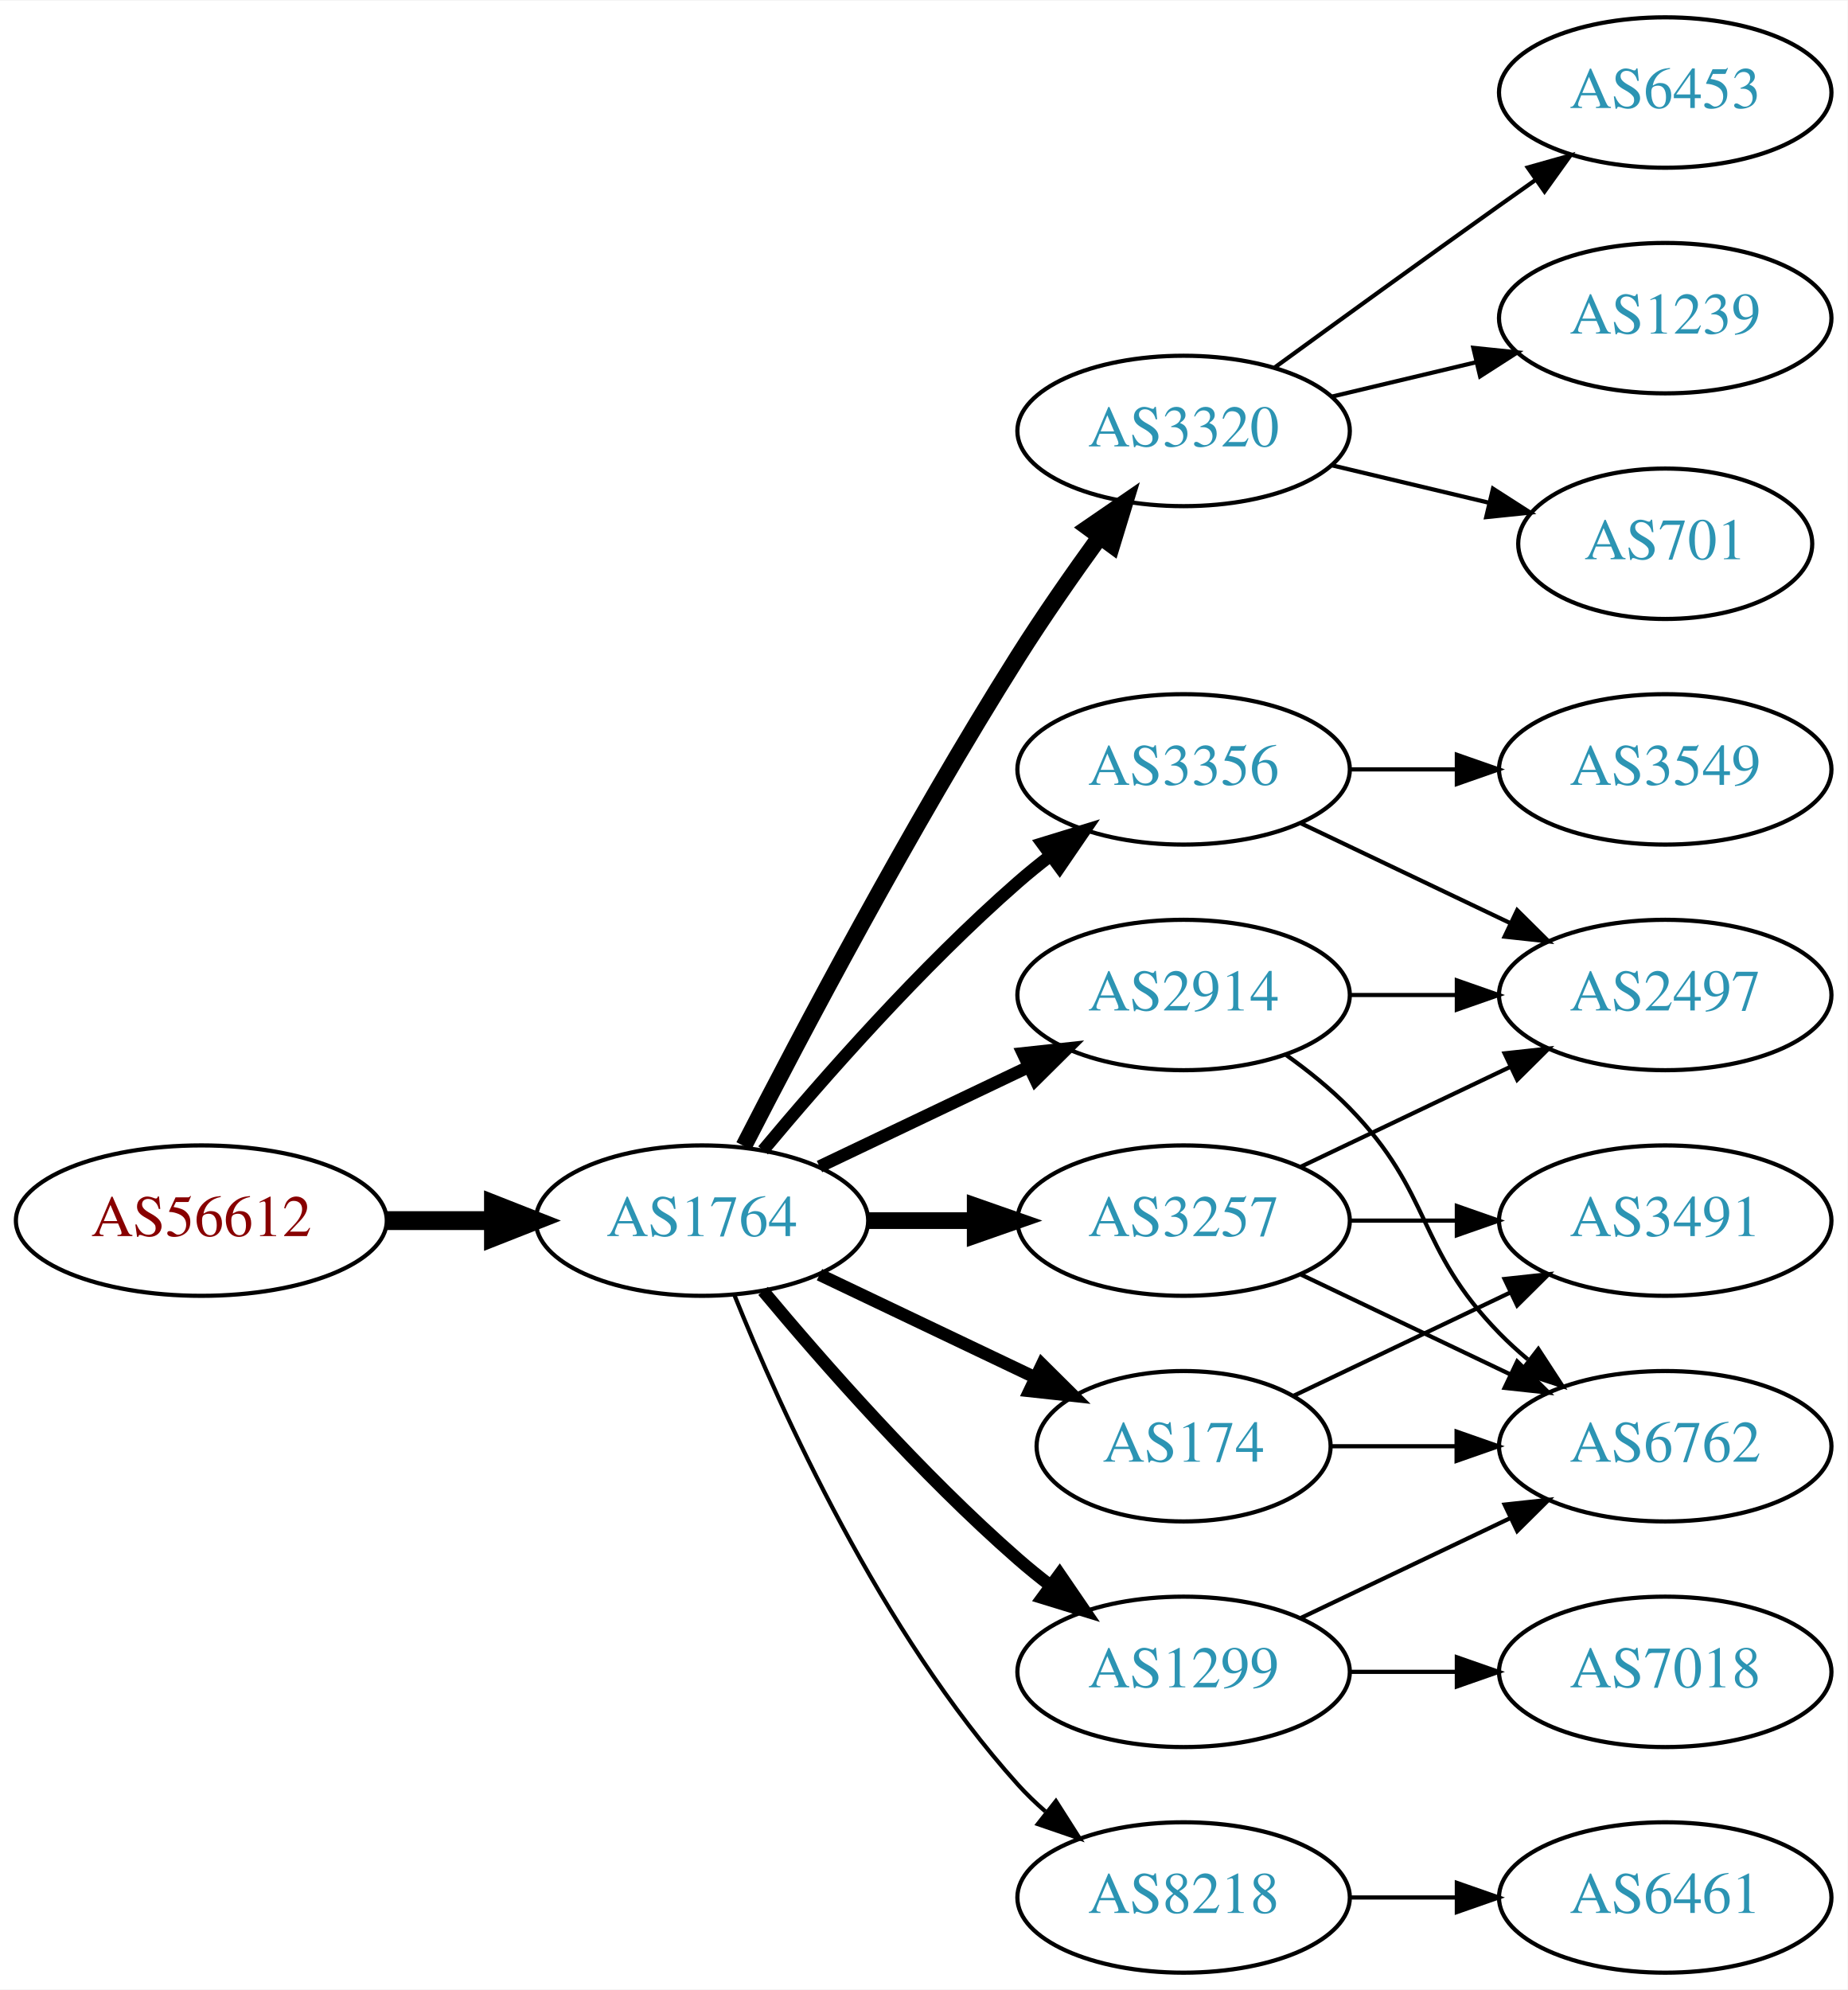
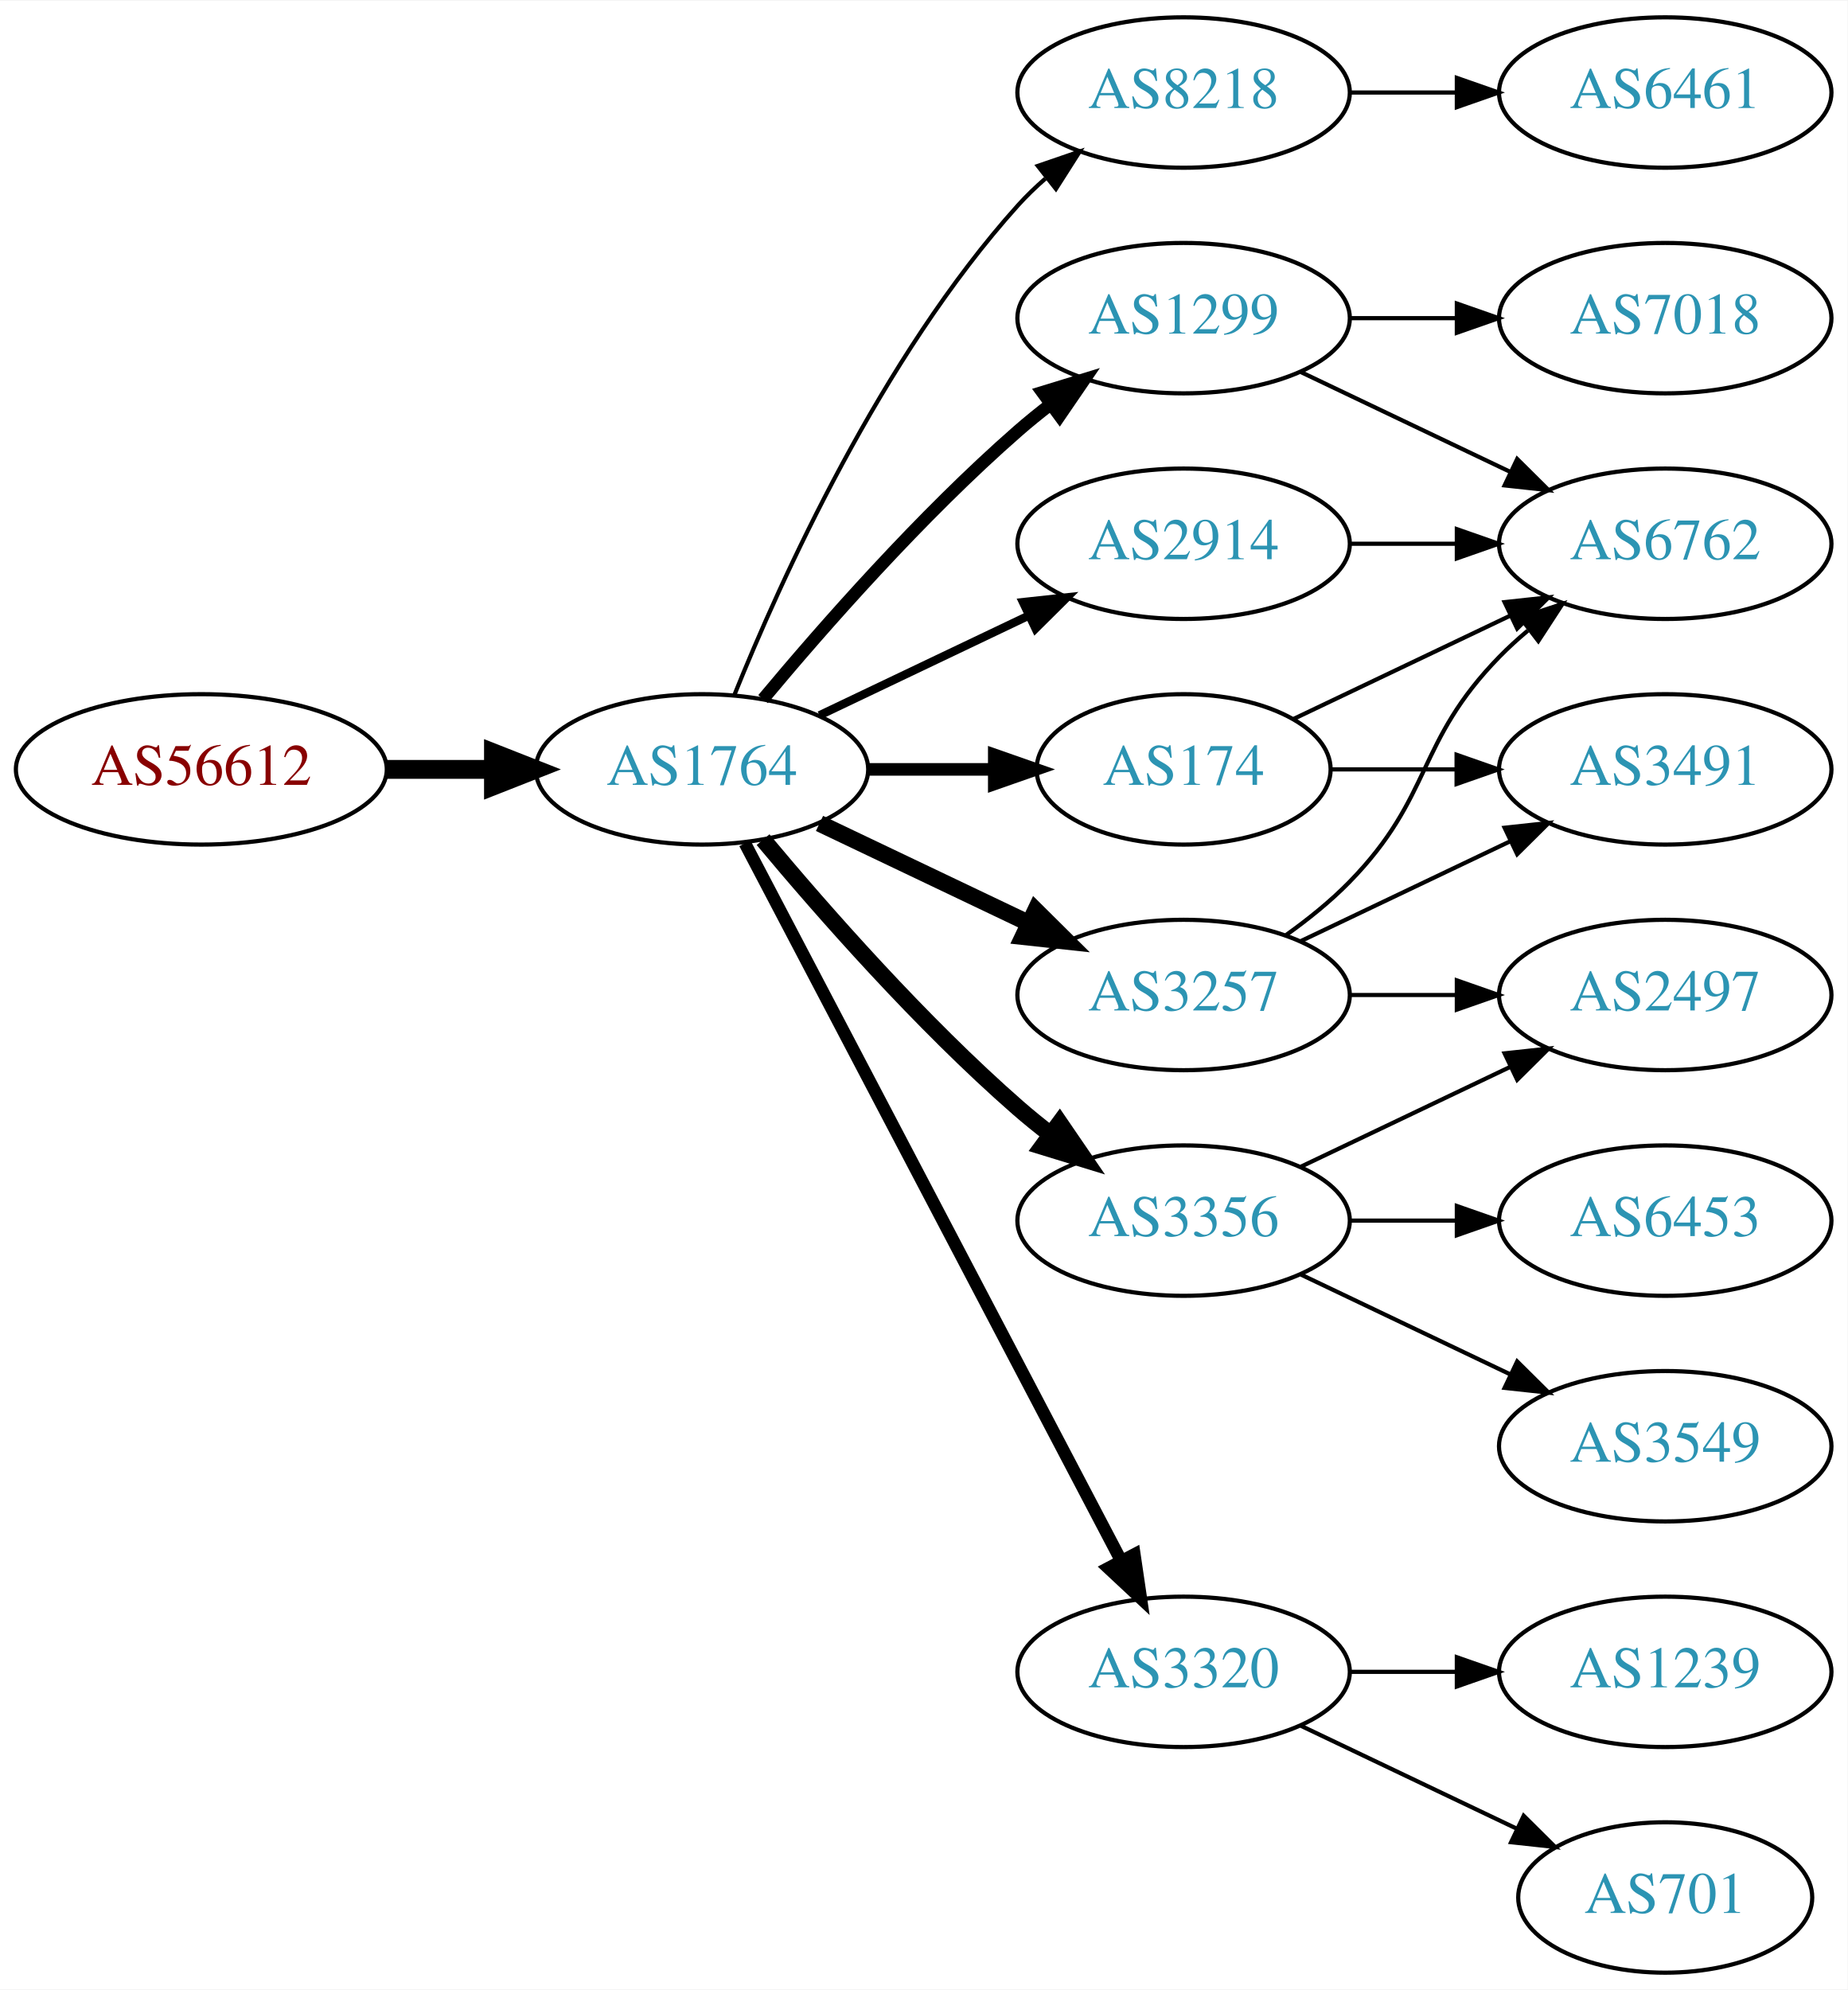
<svg xmlns="http://www.w3.org/2000/svg" xmlns:xlink="http://www.w3.org/1999/xlink" width="442pt" height="476pt" viewBox="0.00 0.00 442.27 476.00">
  <g id="graph0" class="graph" transform="scale(1 1) rotate(0) translate(4 472)">
    <polygon fill="white" stroke="none" points="-4,4 -4,-472 438.271,-472 438.271,4 -4,4" />
    <g id="node1" class="node">
      <g id="a_node1">
        <a xlink:href="/asn/56612" xlink:title="AS56612 ~ Hel-Wacht Holding GmbH [AT]">
-           <ellipse fill="#ffffff" stroke="black" cx="44.196" cy="-180" rx="44.393" ry="18" />
-           <text text-anchor="middle" x="44.196" y="-176.3" font-family="Times,serif" font-size="14.00" fill="#880000">AS56612</text>
+           <ellipse fill="#ffffff" stroke="black" cx="44.196" cy="-288" rx="44.393" ry="18" />
+           <text text-anchor="middle" x="44.196" y="-284.3" font-family="Times,serif" font-size="14.00" fill="#880000">AS56612</text>
        </a>
      </g>
    </g>
    <g id="node2" class="node">
      <g id="a_node2">
        <a xlink:href="/asn/1764" xlink:title="AS1764 ~ NEXTLAYER-AS [AT]">
-           <ellipse fill="#ffffff" stroke="black" cx="164.039" cy="-180" rx="39.794" ry="18" />
-           <text text-anchor="middle" x="164.039" y="-176.3" font-family="Times,serif" font-size="14.00" fill="#2c94b3">AS1764</text>
+           <ellipse fill="#ffffff" stroke="black" cx="164.039" cy="-288" rx="39.794" ry="18" />
+           <text text-anchor="middle" x="164.039" y="-284.3" font-family="Times,serif" font-size="14.00" fill="#2c94b3">AS1764</text>
        </a>
      </g>
    </g>
    <g id="edge1" class="edge">
-       <path fill="none" stroke="black" stroke-width="4.5" d="M88.407,-180C96.72,-180 105.482,-180 113.965,-180" />
-       <polygon fill="black" stroke="black" stroke-width="4.5" points="114.123,-183.938 124.123,-180 114.123,-176.063 114.123,-183.938" />
+       <path fill="none" stroke="black" stroke-width="4.5" d="M88.407,-288C96.72,-288 105.482,-288 113.965,-288" />
+       <polygon fill="black" stroke="black" stroke-width="4.5" points="114.123,-291.938 124.123,-288 114.123,-284.063 114.123,-291.938" />
    </g>
    <g id="node3" class="node">
      <g id="a_node3">
-         <a xlink:href="/asn/3320" xlink:title="AS3320 ~ DTAG [DE]">
-           <ellipse fill="#ffffff" stroke="black" cx="279.332" cy="-369" rx="39.794" ry="18" />
-           <text text-anchor="middle" x="279.332" y="-365.3" font-family="Times,serif" font-size="14.00" fill="#2c94b3">AS3320</text>
+         <a xlink:href="/asn/8218" xlink:title="AS8218 ~ legacy Neotelecoms [FR]">
+           <ellipse fill="#ffffff" stroke="black" cx="279.332" cy="-450" rx="39.794" ry="18" />
+           <text text-anchor="middle" x="279.332" y="-446.3" font-family="Times,serif" font-size="14.00" fill="#2c94b3">AS8218</text>
        </a>
      </g>
    </g>
    <g id="edge2" class="edge">
-       <path fill="none" stroke="black" stroke-width="4" d="M174.065,-197.852C187.501,-224.055 213.95,-274.237 239.685,-315 245.748,-324.604 252.868,-334.813 259.333,-343.739" />
-       <polygon fill="black" stroke="black" stroke-width="4" points="256.54,-345.848 265.276,-351.843 262.185,-341.709 256.54,-345.848" />
+       <path fill="none" stroke="black" d="M171.786,-305.787C182.837,-333.243 206.891,-386.578 239.685,-423 241.688,-425.224 243.906,-427.363 246.239,-429.397" />
+       <polygon fill="black" stroke="black" points="244.437,-432.433 254.458,-435.873 248.769,-426.935 244.437,-432.433" />
    </g>
    <g id="node4" class="node">
      <g id="a_node4">
-         <a xlink:href="/asn/3257" xlink:title="AS3257 ~ GTT [DE]">
-           <ellipse fill="#ffffff" stroke="black" cx="279.332" cy="-180" rx="39.794" ry="18" />
-           <text text-anchor="middle" x="279.332" y="-176.3" font-family="Times,serif" font-size="14.00" fill="#2c94b3">AS3257</text>
+         <a xlink:href="/asn/174" xlink:title="AS174 ~ Cogent Communications [US]">
+           <ellipse fill="#ffffff" stroke="black" cx="279.332" cy="-288" rx="35.194" ry="18" />
+           <text text-anchor="middle" x="279.332" y="-284.3" font-family="Times,serif" font-size="14.00" fill="#2c94b3">AS174</text>
        </a>
      </g>
    </g>
    <g id="edge3" class="edge">
-       <path fill="none" stroke="black" stroke-width="4" d="M203.711,-180C211.914,-180 220.678,-180 229.21,-180" />
-       <polygon fill="black" stroke="black" stroke-width="4" points="229.449,-183.5 239.449,-180 229.449,-176.5 229.449,-183.5" />
+       <path fill="none" stroke="black" stroke-width="3" d="M203.711,-288C213.416,-288 223.907,-288 233.87,-288" />
+       <polygon fill="black" stroke="black" stroke-width="3" points="234.006,-291.5 244.006,-288 234.006,-284.5 234.006,-291.5" />
    </g>
    <g id="node5" class="node">
      <g id="a_node5">
-         <a xlink:href="/asn/2914" xlink:title="AS2914 ~ NTT America, Inc. [US]">
-           <ellipse fill="#ffffff" stroke="black" cx="279.332" cy="-234" rx="39.794" ry="18" />
-           <text text-anchor="middle" x="279.332" y="-230.3" font-family="Times,serif" font-size="14.00" fill="#2c94b3">AS2914</text>
+         <a xlink:href="/asn/3320" xlink:title="AS3320 ~ DTAG [DE]">
+           <ellipse fill="#ffffff" stroke="black" cx="279.332" cy="-72" rx="39.794" ry="18" />
+           <text text-anchor="middle" x="279.332" y="-68.3" font-family="Times,serif" font-size="14.00" fill="#2c94b3">AS3320</text>
        </a>
      </g>
    </g>
    <g id="edge4" class="edge">
-       <path fill="none" stroke="black" stroke-width="3" d="M192.175,-192.934C207.169,-200.081 225.99,-209.052 242.213,-216.785" />
-       <polygon fill="black" stroke="black" stroke-width="3" points="240.884,-220.028 251.417,-221.171 243.895,-213.709 240.884,-220.028" />
+       <path fill="none" stroke="black" stroke-width="3" d="M174.31,-270.324C194.151,-232.495 240.829,-143.501 264.316,-98.722" />
+       <polygon fill="black" stroke="black" stroke-width="3" points="267.546,-100.099 269.091,-89.618 261.347,-96.848 267.546,-100.099" />
    </g>
    <g id="node6" class="node">
      <g id="a_node6">
-         <a xlink:href="/asn/1299" xlink:title="AS1299 ~ Telia Carrier [EU]">
-           <ellipse fill="#ffffff" stroke="black" cx="279.332" cy="-72" rx="39.794" ry="18" />
-           <text text-anchor="middle" x="279.332" y="-68.3" font-family="Times,serif" font-size="14.00" fill="#2c94b3">AS1299</text>
+         <a xlink:href="/asn/3356" xlink:title="AS3356 ~ Level 3 Parent, LLC [US]">
+           <ellipse fill="#ffffff" stroke="black" cx="279.332" cy="-180" rx="39.794" ry="18" />
+           <text text-anchor="middle" x="279.332" y="-176.3" font-family="Times,serif" font-size="14.00" fill="#2c94b3">AS3356</text>
        </a>
      </g>
    </g>
    <g id="edge5" class="edge">
-       <path fill="none" stroke="black" stroke-width="3" d="M178.669,-163.183C192.951,-146.071 216.498,-119.255 239.685,-99 242.151,-96.846 244.789,-94.706 247.487,-92.628" />
-       <polygon fill="black" stroke="black" stroke-width="3" points="249.66,-95.375 255.641,-86.63 245.512,-89.736 249.66,-95.375" />
+       <path fill="none" stroke="black" stroke-width="4" d="M178.669,-271.183C192.951,-254.071 216.498,-227.255 239.685,-207 242.151,-204.846 244.789,-202.706 247.487,-200.628" />
+       <polygon fill="black" stroke="black" stroke-width="4" points="249.66,-203.375 255.641,-194.63 245.512,-197.736 249.66,-203.375" />
    </g>
    <g id="node7" class="node">
      <g id="a_node7">
-         <a xlink:href="/asn/174" xlink:title="AS174 ~ Cogent Communications [US]">
-           <ellipse fill="#ffffff" stroke="black" cx="279.332" cy="-126" rx="35.194" ry="18" />
-           <text text-anchor="middle" x="279.332" y="-122.3" font-family="Times,serif" font-size="14.00" fill="#2c94b3">AS174</text>
+         <a xlink:href="/asn/1299" xlink:title="AS1299 ~ Telia Carrier [EU]">
+           <ellipse fill="#ffffff" stroke="black" cx="279.332" cy="-396" rx="39.794" ry="18" />
+           <text text-anchor="middle" x="279.332" y="-392.3" font-family="Times,serif" font-size="14.00" fill="#2c94b3">AS1299</text>
        </a>
      </g>
    </g>
    <g id="edge6" class="edge">
-       <path fill="none" stroke="black" stroke-width="3" d="M192.175,-167.066C207.607,-159.71 227.092,-150.423 243.628,-142.541" />
-       <polygon fill="black" stroke="black" stroke-width="3" points="245.448,-145.551 252.969,-138.089 242.436,-139.232 245.448,-145.551" />
+       <path fill="none" stroke="black" stroke-width="3" d="M178.669,-304.817C192.951,-321.929 216.498,-348.745 239.685,-369 242.151,-371.154 244.789,-373.294 247.487,-375.372" />
+       <polygon fill="black" stroke="black" stroke-width="3" points="245.512,-378.264 255.641,-381.37 249.66,-372.625 245.512,-378.264" />
    </g>
    <g id="node8" class="node">
      <g id="a_node8">
-         <a xlink:href="/asn/3356" xlink:title="AS3356 ~ Level 3 Parent, LLC [US]">
-           <ellipse fill="#ffffff" stroke="black" cx="279.332" cy="-288" rx="39.794" ry="18" />
-           <text text-anchor="middle" x="279.332" y="-284.3" font-family="Times,serif" font-size="14.00" fill="#2c94b3">AS3356</text>
+         <a xlink:href="/asn/3257" xlink:title="AS3257 ~ GTT [DE]">
+           <ellipse fill="#ffffff" stroke="black" cx="279.332" cy="-234" rx="39.794" ry="18" />
+           <text text-anchor="middle" x="279.332" y="-230.3" font-family="Times,serif" font-size="14.00" fill="#2c94b3">AS3257</text>
        </a>
      </g>
    </g>
    <g id="edge7" class="edge">
-       <path fill="none" stroke="black" stroke-width="3" d="M178.669,-196.817C192.951,-213.929 216.498,-240.745 239.685,-261 242.151,-263.154 244.789,-265.294 247.487,-267.372" />
-       <polygon fill="black" stroke="black" stroke-width="3" points="245.512,-270.264 255.641,-273.37 249.66,-264.625 245.512,-270.264" />
+       <path fill="none" stroke="black" stroke-width="4" d="M192.175,-275.066C207.169,-267.919 225.99,-258.948 242.213,-251.215" />
+       <polygon fill="black" stroke="black" stroke-width="4" points="243.895,-254.291 251.417,-246.829 240.884,-247.972 243.895,-254.291" />
    </g>
    <g id="node9" class="node">
      <g id="a_node9">
-         <a xlink:href="/asn/8218" xlink:title="AS8218 ~ legacy Neotelecoms [FR]">
-           <ellipse fill="#ffffff" stroke="black" cx="279.332" cy="-18" rx="39.794" ry="18" />
-           <text text-anchor="middle" x="279.332" y="-14.3" font-family="Times,serif" font-size="14.00" fill="#2c94b3">AS8218</text>
+         <a xlink:href="/asn/2914" xlink:title="AS2914 ~ NTT America, Inc. [US]">
+           <ellipse fill="#ffffff" stroke="black" cx="279.332" cy="-342" rx="39.794" ry="18" />
+           <text text-anchor="middle" x="279.332" y="-338.3" font-family="Times,serif" font-size="14.00" fill="#2c94b3">AS2914</text>
        </a>
      </g>
    </g>
    <g id="edge8" class="edge">
-       <path fill="none" stroke="black" d="M171.786,-162.213C182.837,-134.757 206.891,-81.422 239.685,-45 241.688,-42.776 243.906,-40.637 246.239,-38.603" />
-       <polygon fill="black" stroke="black" points="248.769,-41.065 254.458,-32.127 244.437,-35.567 248.769,-41.065" />
+       <path fill="none" stroke="black" stroke-width="2" d="M192.175,-300.934C207.169,-308.081 225.99,-317.052 242.213,-324.785" />
+       <polygon fill="black" stroke="black" stroke-width="2" points="240.884,-328.028 251.417,-329.171 243.895,-321.709 240.884,-328.028" />
    </g>
    <g id="node10" class="node">
      <g id="a_node10">
-         <a xlink:href="/asn/6453" xlink:title="AS6453 ~ TATA COMMUNICATIONS (AMERICA) INC [US]">
+         <a xlink:href="/asn/6461" xlink:title="AS6461 ~ Zayo Bandwidth [US]">
          <ellipse fill="#ffffff" stroke="black" cx="394.625" cy="-450" rx="39.794" ry="18" />
-           <text text-anchor="middle" x="394.625" y="-446.3" font-family="Times,serif" font-size="14.00" fill="#2c94b3">AS6453</text>
+           <text text-anchor="middle" x="394.625" y="-446.3" font-family="Times,serif" font-size="14.00" fill="#2c94b3">AS6461</text>
        </a>
      </g>
    </g>
    <g id="edge9" class="edge">
-       <path fill="none" stroke="black" d="M301.18,-384.222C316.114,-395.091 336.727,-410.025 354.978,-423 357.799,-425.005 360.742,-427.085 363.69,-429.159" />
-       <polygon fill="black" stroke="black" points="361.717,-432.05 371.914,-434.926 365.736,-426.319 361.717,-432.05" />
+       <path fill="none" stroke="black" d="M319.004,-450C327.207,-450 335.971,-450 344.503,-450" />
+       <polygon fill="black" stroke="black" points="344.742,-453.5 354.742,-450 344.742,-446.5 344.742,-453.5" />
    </g>
    <g id="node11" class="node">
      <g id="a_node11">
-         <a xlink:href="/asn/1239" xlink:title="AS1239 ~ Sprint [US]">
-           <ellipse fill="#ffffff" stroke="black" cx="394.625" cy="-396" rx="39.794" ry="18" />
-           <text text-anchor="middle" x="394.625" y="-392.3" font-family="Times,serif" font-size="14.00" fill="#2c94b3">AS1239</text>
+         <a xlink:href="/asn/6762" xlink:title="AS6762 ~ TELECOM ITALIA SPARKLE S.p.A. [IT]">
+           <ellipse fill="#ffffff" stroke="black" cx="394.625" cy="-342" rx="39.794" ry="18" />
+           <text text-anchor="middle" x="394.625" y="-338.3" font-family="Times,serif" font-size="14.00" fill="#2c94b3">AS6762</text>
        </a>
      </g>
    </g>
    <g id="edge10" class="edge">
-       <path fill="none" stroke="black" d="M314.939,-377.248C325.81,-379.838 337.964,-382.735 349.407,-385.462" />
-       <polygon fill="black" stroke="black" points="348.69,-388.889 359.229,-387.803 350.313,-382.08 348.69,-388.889" />
+       <path fill="none" stroke="black" d="M305.757,-300.119C321.059,-307.413 340.783,-316.814 357.665,-324.86" />
+       <polygon fill="black" stroke="black" points="356.172,-328.026 366.705,-329.169 359.184,-321.707 356.172,-328.026" />
    </g>
    <g id="node12" class="node">
      <g id="a_node12">
-         <a xlink:href="/asn/701" xlink:title="AS701 ~ UUNET [US]">
-           <ellipse fill="#ffffff" stroke="black" cx="394.625" cy="-342" rx="35.194" ry="18" />
-           <text text-anchor="middle" x="394.625" y="-338.3" font-family="Times,serif" font-size="14.00" fill="#2c94b3">AS701</text>
+         <a xlink:href="/asn/3491" xlink:title="AS3491 ~ PCCW Global, Inc. [US]">
+           <ellipse fill="#ffffff" stroke="black" cx="394.625" cy="-288" rx="39.794" ry="18" />
+           <text text-anchor="middle" x="394.625" y="-284.3" font-family="Times,serif" font-size="14.00" fill="#2c94b3">AS3491</text>
        </a>
      </g>
    </g>
    <g id="edge11" class="edge">
-       <path fill="none" stroke="black" d="M314.939,-360.752C326.733,-357.942 340.038,-354.771 352.306,-351.847" />
-       <polygon fill="black" stroke="black" points="353.394,-355.186 362.311,-349.463 351.772,-348.376 353.394,-355.186" />
+       <path fill="none" stroke="black" d="M314.631,-288C324.008,-288 334.358,-288 344.393,-288" />
+       <polygon fill="black" stroke="black" points="344.681,-291.5 354.681,-288 344.681,-284.5 344.681,-291.5" />
    </g>
    <g id="node13" class="node">
      <g id="a_node13">
+         <a xlink:href="/asn/701" xlink:title="AS701 ~ UUNET [US]">
+           <ellipse fill="#ffffff" stroke="black" cx="394.625" cy="-18" rx="35.194" ry="18" />
+           <text text-anchor="middle" x="394.625" y="-14.3" font-family="Times,serif" font-size="14.00" fill="#2c94b3">AS701</text>
+         </a>
+       </g>
+     </g>
+     <g id="edge12" class="edge">
+       <path fill="none" stroke="black" d="M307.468,-59.066C322.9,-51.71 342.385,-42.423 358.92,-34.541" />
+       <polygon fill="black" stroke="black" points="360.741,-37.551 368.262,-30.089 357.729,-31.232 360.741,-37.551" />
+     </g>
+     <g id="node14" class="node">
+       <g id="a_node14">
+         <a xlink:href="/asn/1239" xlink:title="AS1239 ~ Sprint [US]">
+           <ellipse fill="#ffffff" stroke="black" cx="394.625" cy="-72" rx="39.794" ry="18" />
+           <text text-anchor="middle" x="394.625" y="-68.3" font-family="Times,serif" font-size="14.00" fill="#2c94b3">AS1239</text>
+         </a>
+       </g>
+     </g>
+     <g id="edge13" class="edge">
+       <path fill="none" stroke="black" d="M319.004,-72C327.207,-72 335.971,-72 344.503,-72" />
+       <polygon fill="black" stroke="black" points="344.742,-75.5 354.742,-72 344.742,-68.5 344.742,-75.5" />
+     </g>
+     <g id="node16" class="node">
+       <g id="a_node16">
+         <a xlink:href="/asn/3549" xlink:title="AS3549 ~ Level 3 Parent, LLC [US]">
+           <ellipse fill="#ffffff" stroke="black" cx="394.625" cy="-126" rx="39.794" ry="18" />
+           <text text-anchor="middle" x="394.625" y="-122.3" font-family="Times,serif" font-size="14.00" fill="#2c94b3">AS3549</text>
+         </a>
+       </g>
+     </g>
+     <g id="edge16" class="edge">
+       <path fill="none" stroke="black" d="M307.468,-167.066C322.462,-159.919 341.283,-150.948 357.506,-143.215" />
+       <polygon fill="black" stroke="black" points="359.188,-146.291 366.71,-138.829 356.177,-139.972 359.188,-146.291" />
+     </g>
+     <g id="node17" class="node">
+       <g id="a_node17">
+         <a xlink:href="/asn/6453" xlink:title="AS6453 ~ TATA COMMUNICATIONS (AMERICA) INC [US]">
+           <ellipse fill="#ffffff" stroke="black" cx="394.625" cy="-180" rx="39.794" ry="18" />
+           <text text-anchor="middle" x="394.625" y="-176.3" font-family="Times,serif" font-size="14.00" fill="#2c94b3">AS6453</text>
+         </a>
+       </g>
+     </g>
+     <g id="edge17" class="edge">
+       <path fill="none" stroke="black" d="M319.004,-180C327.207,-180 335.971,-180 344.503,-180" />
+       <polygon fill="black" stroke="black" points="344.742,-183.5 354.742,-180 344.742,-176.5 344.742,-183.5" />
+     </g>
+     <g id="node18" class="node">
+       <g id="a_node18">
        <a xlink:href="/asn/2497" xlink:title="AS2497 ~ Internet Initiative Japan Inc. [JP]">
          <ellipse fill="#ffffff" stroke="black" cx="394.625" cy="-234" rx="39.794" ry="18" />
          <text text-anchor="middle" x="394.625" y="-230.3" font-family="Times,serif" font-size="14.00" fill="#2c94b3">AS2497</text>
        </a>
      </g>
    </g>
-     <g id="edge12" class="edge">
+     <g id="edge18" class="edge">
      <path fill="none" stroke="black" d="M307.468,-192.934C322.462,-200.081 341.283,-209.052 357.506,-216.785" />
      <polygon fill="black" stroke="black" points="356.177,-220.028 366.71,-221.171 359.188,-213.709 356.177,-220.028" />
    </g>
-     <g id="node14" class="node">
-       <g id="a_node14">
-         <a xlink:href="/asn/6762" xlink:title="AS6762 ~ TELECOM ITALIA SPARKLE S.p.A. [IT]">
-           <ellipse fill="#ffffff" stroke="black" cx="394.625" cy="-126" rx="39.794" ry="18" />
-           <text text-anchor="middle" x="394.625" y="-122.3" font-family="Times,serif" font-size="14.00" fill="#2c94b3">AS6762</text>
-         </a>
-       </g>
-     </g>
-     <g id="edge13" class="edge">
-       <path fill="none" stroke="black" d="M307.468,-167.066C322.462,-159.919 341.283,-150.948 357.506,-143.215" />
-       <polygon fill="black" stroke="black" points="359.188,-146.291 366.71,-138.829 356.177,-139.972 359.188,-146.291" />
+     <g id="edge14" class="edge">
+       <path fill="none" stroke="black" d="M307.468,-383.066C322.462,-375.919 341.283,-366.948 357.506,-359.215" />
+       <polygon fill="black" stroke="black" points="359.188,-362.291 366.71,-354.829 356.177,-355.972 359.188,-362.291" />
    </g>
    <g id="node15" class="node">
      <g id="a_node15">
-         <a xlink:href="/asn/3491" xlink:title="AS3491 ~ PCCW Global, Inc. [US]">
-           <ellipse fill="#ffffff" stroke="black" cx="394.625" cy="-180" rx="39.794" ry="18" />
-           <text text-anchor="middle" x="394.625" y="-176.3" font-family="Times,serif" font-size="14.00" fill="#2c94b3">AS3491</text>
-         </a>
-       </g>
-     </g>
-     <g id="edge14" class="edge">
-       <path fill="none" stroke="black" d="M319.004,-180C327.207,-180 335.971,-180 344.503,-180" />
-       <polygon fill="black" stroke="black" points="344.742,-183.5 354.742,-180 344.742,-176.5 344.742,-183.5" />
+         <a xlink:href="/asn/7018" xlink:title="AS7018 ~ AT&amp;T Services, Inc. [US]">
+           <ellipse fill="#ffffff" stroke="black" cx="394.625" cy="-396" rx="39.794" ry="18" />
+           <text text-anchor="middle" x="394.625" y="-392.3" font-family="Times,serif" font-size="14.00" fill="#2c94b3">AS7018</text>
+         </a>
+       </g>
+     </g>
+     <g id="edge15" class="edge">
+       <path fill="none" stroke="black" d="M319.004,-396C327.207,-396 335.971,-396 344.503,-396" />
+       <polygon fill="black" stroke="black" points="344.742,-399.5 354.742,-396 344.742,-392.5 344.742,-399.5" />
+     </g>
+     <g id="edge19" class="edge">
+       <path fill="none" stroke="black" d="M303.926,-248.389C309.182,-252.148 314.513,-256.437 318.978,-261 339.151,-281.617 334.806,-294.383 354.978,-315 357.071,-317.139 359.354,-319.218 361.731,-321.21" />
+       <polygon fill="black" stroke="black" points="359.974,-324.275 370.031,-327.611 364.249,-318.732 359.974,-324.275" />
    </g>
    <g id="edge20" class="edge">
+       <path fill="none" stroke="black" d="M307.468,-246.934C322.462,-254.081 341.283,-263.052 357.506,-270.785" />
+       <polygon fill="black" stroke="black" points="356.177,-274.028 366.71,-275.171 359.188,-267.709 356.177,-274.028" />
+     </g>
+     <g id="edge21" class="edge">
      <path fill="none" stroke="black" d="M319.004,-234C327.207,-234 335.971,-234 344.503,-234" />
      <polygon fill="black" stroke="black" points="344.742,-237.5 354.742,-234 344.742,-230.5 344.742,-237.5" />
    </g>
-     <g id="edge19" class="edge">
-       <path fill="none" stroke="black" d="M303.926,-219.611C309.182,-215.852 314.513,-211.563 318.978,-207 339.151,-186.383 334.806,-173.617 354.978,-153 357.071,-150.861 359.354,-148.782 361.731,-146.79" />
-       <polygon fill="black" stroke="black" points="364.249,-149.268 370.031,-140.389 359.974,-143.725 364.249,-149.268" />
-     </g>
-     <g id="edge18" class="edge">
-       <path fill="none" stroke="black" d="M307.468,-84.934C322.462,-92.081 341.283,-101.052 357.506,-108.785" />
-       <polygon fill="black" stroke="black" points="356.177,-112.028 366.71,-113.171 359.188,-105.709 356.177,-112.028" />
-     </g>
-     <g id="node16" class="node">
-       <g id="a_node16">
-         <a xlink:href="/asn/7018" xlink:title="AS7018 ~ AT&amp;T Services, Inc. [US]">
-           <ellipse fill="#ffffff" stroke="black" cx="394.625" cy="-72" rx="39.794" ry="18" />
-           <text text-anchor="middle" x="394.625" y="-68.3" font-family="Times,serif" font-size="14.00" fill="#2c94b3">AS7018</text>
-         </a>
-       </g>
-     </g>
-     <g id="edge17" class="edge">
-       <path fill="none" stroke="black" d="M319.004,-72C327.207,-72 335.971,-72 344.503,-72" />
-       <polygon fill="black" stroke="black" points="344.742,-75.5 354.742,-72 344.742,-68.5 344.742,-75.5" />
-     </g>
-     <g id="edge15" class="edge">
-       <path fill="none" stroke="black" d="M314.631,-126C324.008,-126 334.358,-126 344.393,-126" />
-       <polygon fill="black" stroke="black" points="344.681,-129.5 354.681,-126 344.681,-122.5 344.681,-129.5" />
-     </g>
-     <g id="edge16" class="edge">
-       <path fill="none" stroke="black" d="M305.757,-138.119C321.059,-145.413 340.783,-154.814 357.665,-162.86" />
-       <polygon fill="black" stroke="black" points="356.172,-166.026 366.705,-167.169 359.184,-159.707 356.172,-166.026" />
-     </g>
    <g id="edge22" class="edge">
-       <path fill="none" stroke="black" d="M307.468,-275.066C322.462,-267.919 341.283,-258.948 357.506,-251.215" />
-       <polygon fill="black" stroke="black" points="359.188,-254.291 366.71,-246.829 356.177,-247.972 359.188,-254.291" />
-     </g>
-     <g id="node17" class="node">
-       <g id="a_node17">
-         <a xlink:href="/asn/3549" xlink:title="AS3549 ~ Level 3 Parent, LLC [US]">
-           <ellipse fill="#ffffff" stroke="black" cx="394.625" cy="-288" rx="39.794" ry="18" />
-           <text text-anchor="middle" x="394.625" y="-284.3" font-family="Times,serif" font-size="14.00" fill="#2c94b3">AS3549</text>
-         </a>
-       </g>
-     </g>
-     <g id="edge21" class="edge">
-       <path fill="none" stroke="black" d="M319.004,-288C327.207,-288 335.971,-288 344.503,-288" />
-       <polygon fill="black" stroke="black" points="344.742,-291.5 354.742,-288 344.742,-284.5 344.742,-291.5" />
-     </g>
-     <g id="node18" class="node">
-       <g id="a_node18">
-         <a xlink:href="/asn/6461" xlink:title="AS6461 ~ Zayo Bandwidth [US]">
-           <ellipse fill="#ffffff" stroke="black" cx="394.625" cy="-18" rx="39.794" ry="18" />
-           <text text-anchor="middle" x="394.625" y="-14.3" font-family="Times,serif" font-size="14.00" fill="#2c94b3">AS6461</text>
-         </a>
-       </g>
-     </g>
-     <g id="edge23" class="edge">
-       <path fill="none" stroke="black" d="M319.004,-18C327.207,-18 335.971,-18 344.503,-18" />
-       <polygon fill="black" stroke="black" points="344.742,-21.5 354.742,-18 344.742,-14.5 344.742,-21.5" />
+       <path fill="none" stroke="black" d="M319.004,-342C327.207,-342 335.971,-342 344.503,-342" />
+       <polygon fill="black" stroke="black" points="344.742,-345.5 354.742,-342 344.742,-338.5 344.742,-345.5" />
    </g>
  </g>
</svg>
